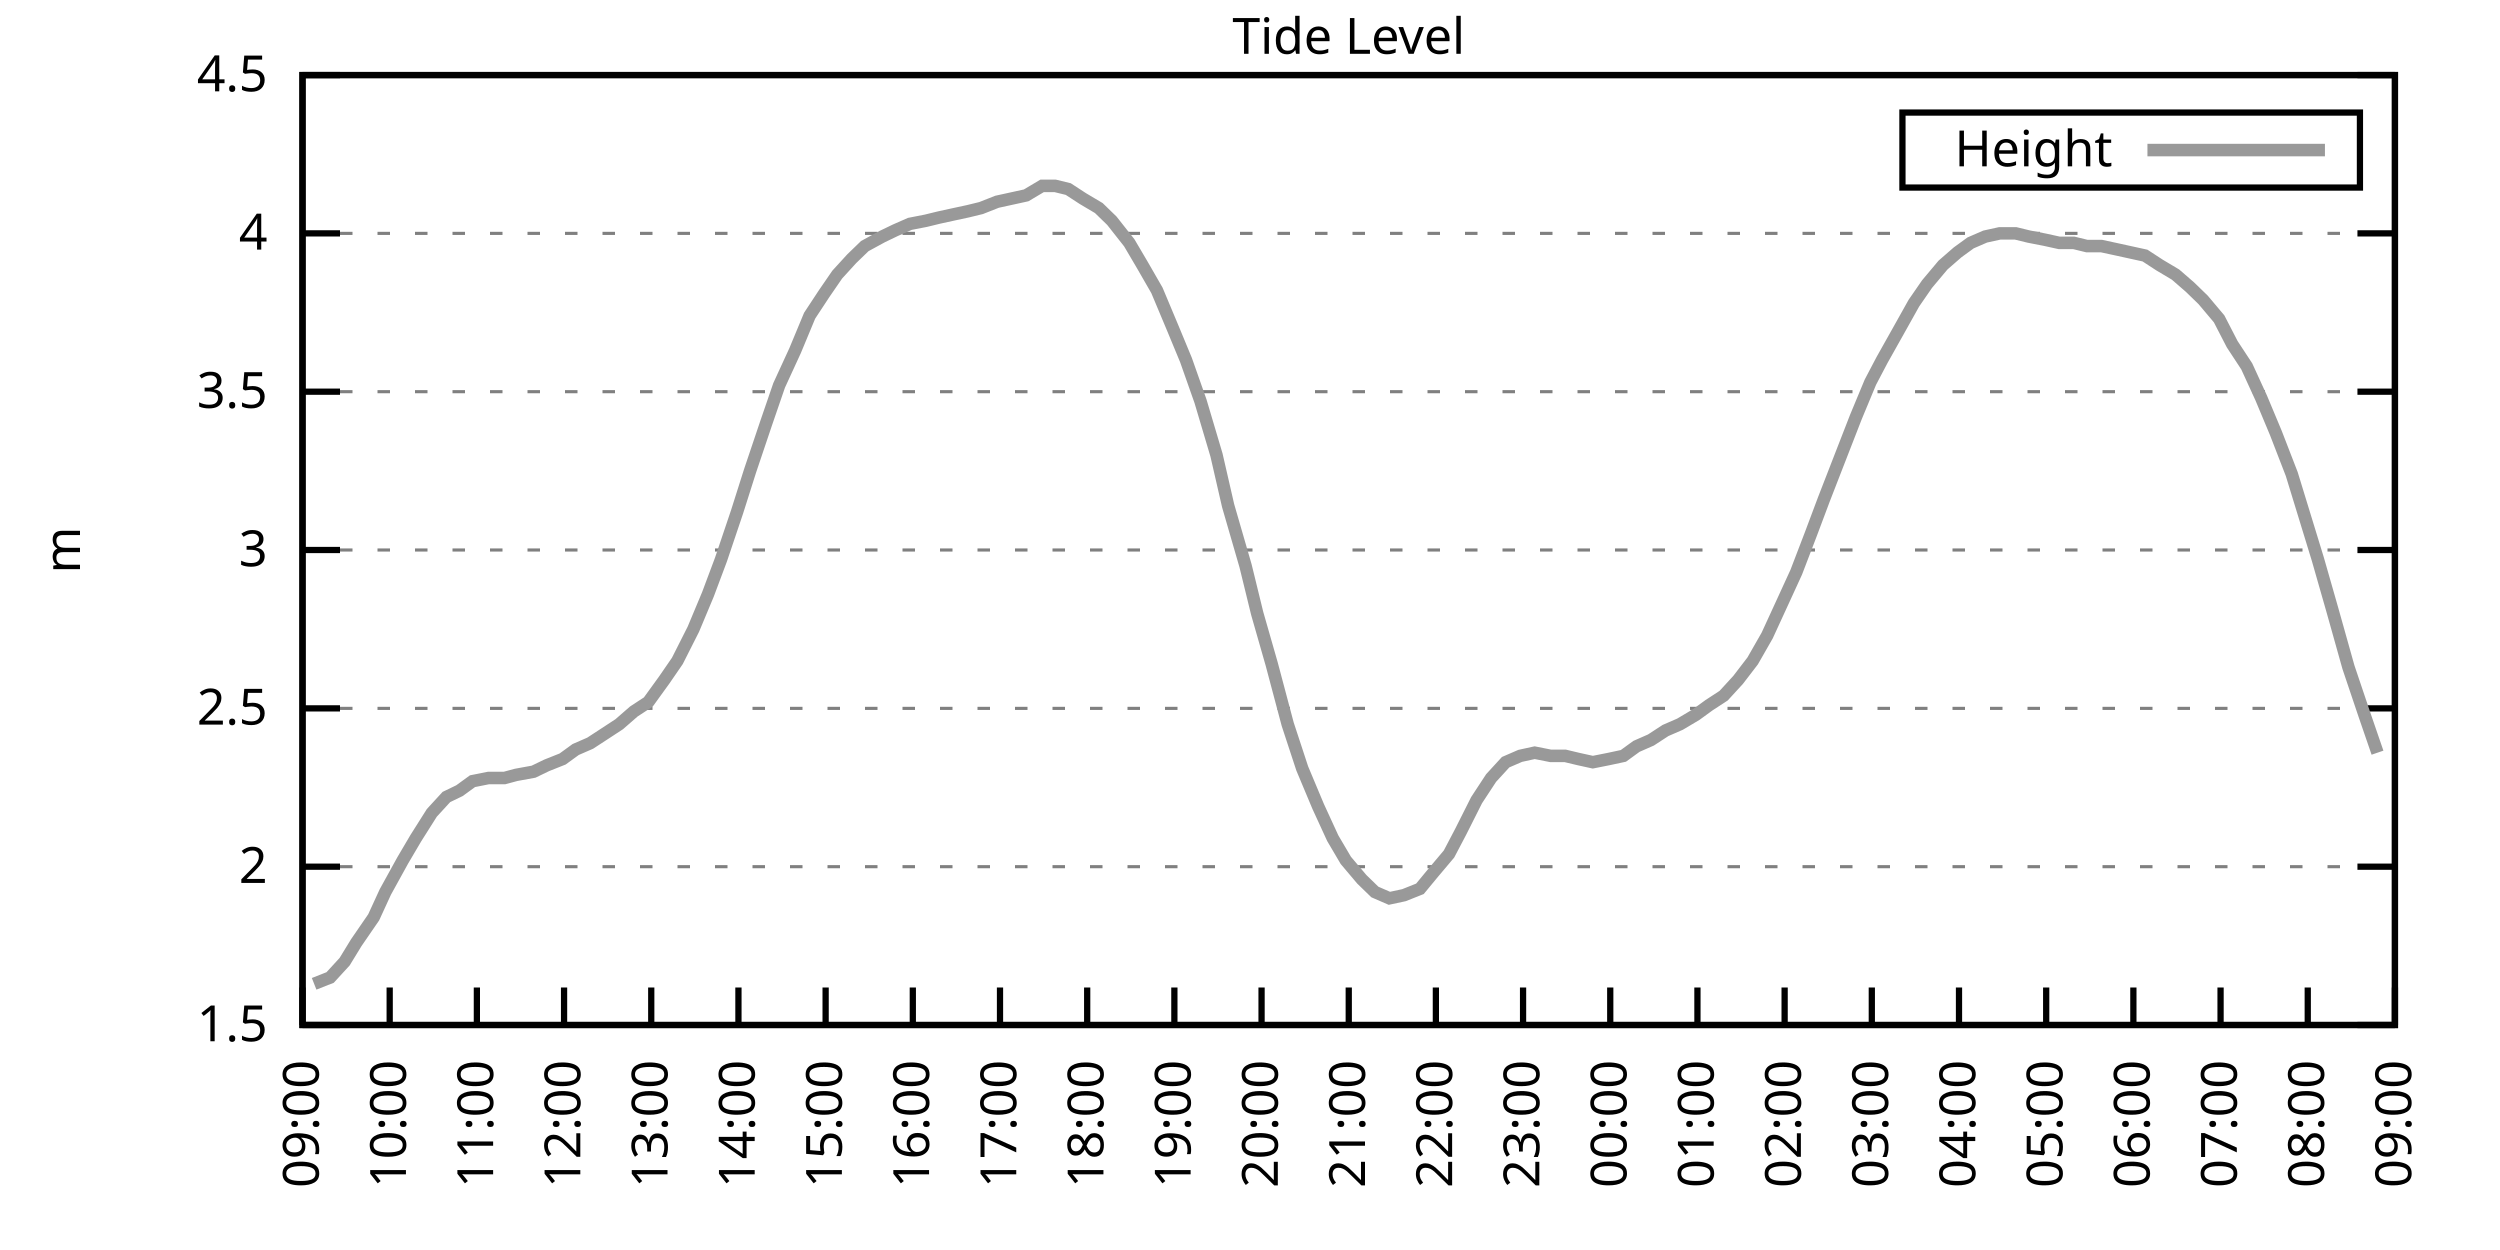
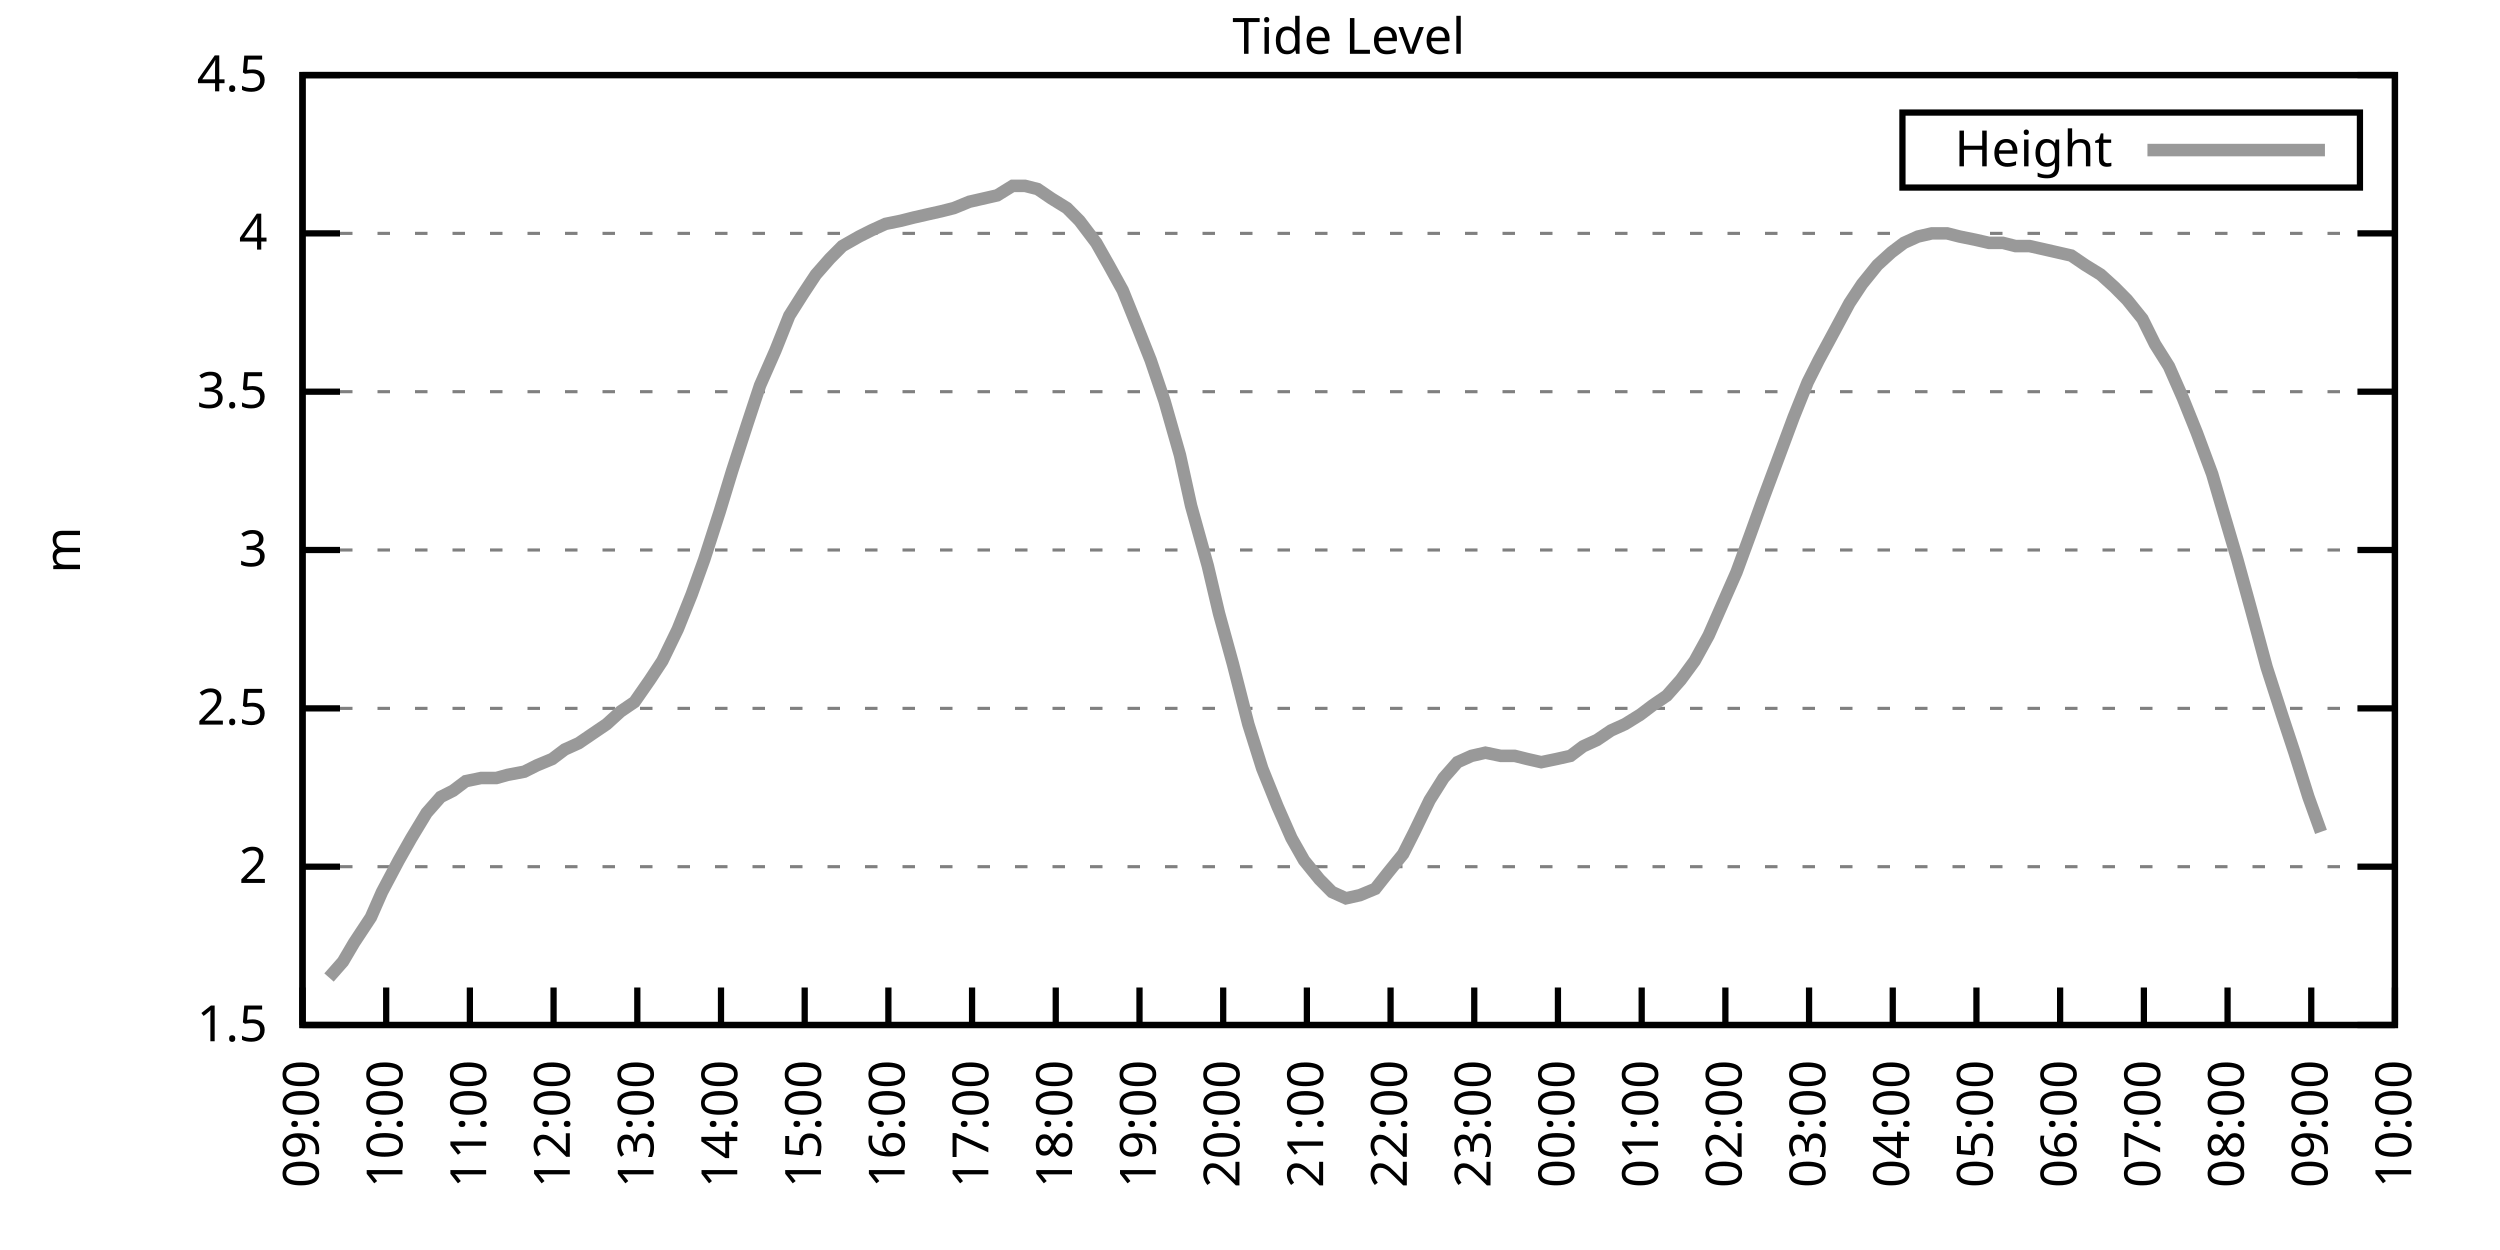
<svg xmlns="http://www.w3.org/2000/svg" xmlns:xlink="http://www.w3.org/1999/xlink" width="400" height="200" viewBox="0 0 400 200">
  <g id="gnuplot_canvas">
    <rect x="0" y="0" width="400" height="200" fill="none" />
    <defs>
      <circle id="gpDot" r="0.5" stroke-width="0.5" stroke="currentColor" />
      <path id="gpPt0" stroke-width="0.333" stroke="currentColor" d="M-1,0 h2 M0,-1 v2" />
      <path id="gpPt1" stroke-width="0.333" stroke="currentColor" d="M-1,-1 L1,1 M1,-1 L-1,1" />
      <path id="gpPt2" stroke-width="0.333" stroke="currentColor" d="M-1,0 L1,0 M0,-1 L0,1 M-1,-1 L1,1 M-1,1 L1,-1" />
      <rect id="gpPt3" stroke-width="0.333" stroke="currentColor" x="-1" y="-1" width="2" height="2" />
      <rect id="gpPt4" stroke-width="0.333" stroke="currentColor" fill="currentColor" x="-1" y="-1" width="2" height="2" />
      <circle id="gpPt5" stroke-width="0.333" stroke="currentColor" cx="0" cy="0" r="1" />
      <use xlink:href="#gpPt5" id="gpPt6" fill="currentColor" stroke="none" />
      <path id="gpPt7" stroke-width="0.333" stroke="currentColor" d="M0,-1.33 L-1.33,0.67 L1.33,0.67 z" />
      <use xlink:href="#gpPt7" id="gpPt8" fill="currentColor" stroke="none" />
      <use xlink:href="#gpPt7" id="gpPt9" stroke="currentColor" transform="rotate(180)" />
      <use xlink:href="#gpPt9" id="gpPt10" fill="currentColor" stroke="none" />
      <use xlink:href="#gpPt3" id="gpPt11" stroke="currentColor" transform="rotate(45)" />
      <use xlink:href="#gpPt11" id="gpPt12" fill="currentColor" stroke="none" />
      <path id="gpPt13" stroke-width="0.333" stroke="currentColor" d="M0,1.330 L1.265,0.411 L0.782,-1.067 L-0.782,-1.076 L-1.265,0.411 z" />
      <use xlink:href="#gpPt13" id="gpPt14" fill="currentColor" stroke="none" />
      <filter id="textbox" filterUnits="objectBoundingBox" x="0" y="0" height="1" width="1">
        <feFlood flood-color="white" flood-opacity="1" result="bgnd" />
        <feComposite in="SourceGraphic" in2="bgnd" operator="atop" />
      </filter>
      <filter id="greybox" filterUnits="objectBoundingBox" x="0" y="0" height="1" width="1">
        <feFlood flood-color="lightgrey" flood-opacity="1" result="grey" />
        <feComposite in="SourceGraphic" in2="grey" operator="atop" />
      </filter>
    </defs>
    <g fill="none" color="white" stroke="currentColor" stroke-width="1.00" stroke-linecap="butt" stroke-linejoin="miter">
</g>
    <g fill="none" color="black" stroke="currentColor" stroke-width="1.00" stroke-linecap="butt" stroke-linejoin="miter">
      <g stroke="none" shape-rendering="crispEdges">
        <polygon fill="rgb(255, 255, 255)" points="48.40,164.00 383.18,164.00 383.18,12.02 48.40,12.02 " />
      </g>
    </g>
    <g fill="none" color="black" stroke="currentColor" stroke-width="1.00" stroke-linecap="butt" stroke-linejoin="miter">
</g>
    <g fill="none" color="black" stroke="black" stroke-width="0.50" stroke-linecap="butt" stroke-linejoin="miter">
</g>
    <g fill="none" color="gray" stroke="currentColor" stroke-width="0.50" stroke-linecap="butt" stroke-linejoin="miter">
      <path stroke="gray" stroke-dasharray="2,4" class="gridline" d="M48.40,164.00 L383.19,164.00  " />
    </g>
    <g fill="none" color="gray" stroke="gray" stroke-width="1.00" stroke-linecap="butt" stroke-linejoin="miter">
</g>
    <g fill="none" color="black" stroke="currentColor" stroke-width="1.00" stroke-linecap="butt" stroke-linejoin="miter">
      <path stroke="black" d="M48.40,164.00 L54.40,164.00 M383.19,164.00 L377.19,164.00  " />
      <g transform="translate(42.80,166.60)" stroke="none" fill="black" font-family="Sans" font-size="8.00" text-anchor="end">
        <text>
          <tspan font-family="Sans"> 1.5</tspan>
        </text>
      </g>
    </g>
    <g fill="none" color="black" stroke="currentColor" stroke-width="1.00" stroke-linecap="butt" stroke-linejoin="miter">
</g>
    <g fill="none" color="black" stroke="black" stroke-width="0.50" stroke-linecap="butt" stroke-linejoin="miter">
</g>
    <g fill="none" color="gray" stroke="currentColor" stroke-width="0.50" stroke-linecap="butt" stroke-linejoin="miter">
      <path stroke="gray" stroke-dasharray="2,4" class="gridline" d="M48.40,138.67 L383.19,138.67  " />
    </g>
    <g fill="none" color="gray" stroke="gray" stroke-width="1.00" stroke-linecap="butt" stroke-linejoin="miter">
</g>
    <g fill="none" color="black" stroke="currentColor" stroke-width="1.00" stroke-linecap="butt" stroke-linejoin="miter">
      <path stroke="black" d="M48.40,138.67 L54.40,138.67 M383.19,138.67 L377.19,138.67  " />
      <g transform="translate(42.80,141.27)" stroke="none" fill="black" font-family="Sans" font-size="8.00" text-anchor="end">
        <text>
          <tspan font-family="Sans"> 2</tspan>
        </text>
      </g>
    </g>
    <g fill="none" color="black" stroke="currentColor" stroke-width="1.00" stroke-linecap="butt" stroke-linejoin="miter">
</g>
    <g fill="none" color="black" stroke="black" stroke-width="0.50" stroke-linecap="butt" stroke-linejoin="miter">
</g>
    <g fill="none" color="gray" stroke="currentColor" stroke-width="0.50" stroke-linecap="butt" stroke-linejoin="miter">
      <path stroke="gray" stroke-dasharray="2,4" class="gridline" d="M48.40,113.34 L383.19,113.34  " />
    </g>
    <g fill="none" color="gray" stroke="gray" stroke-width="1.00" stroke-linecap="butt" stroke-linejoin="miter">
</g>
    <g fill="none" color="black" stroke="currentColor" stroke-width="1.00" stroke-linecap="butt" stroke-linejoin="miter">
      <path stroke="black" d="M48.40,113.34 L54.40,113.34 M383.19,113.34 L377.19,113.34  " />
      <g transform="translate(42.80,115.94)" stroke="none" fill="black" font-family="Sans" font-size="8.00" text-anchor="end">
        <text>
          <tspan font-family="Sans"> 2.5</tspan>
        </text>
      </g>
    </g>
    <g fill="none" color="black" stroke="currentColor" stroke-width="1.00" stroke-linecap="butt" stroke-linejoin="miter">
</g>
    <g fill="none" color="black" stroke="black" stroke-width="0.50" stroke-linecap="butt" stroke-linejoin="miter">
</g>
    <g fill="none" color="gray" stroke="currentColor" stroke-width="0.50" stroke-linecap="butt" stroke-linejoin="miter">
      <path stroke="gray" stroke-dasharray="2,4" class="gridline" d="M48.40,88.00 L383.19,88.00  " />
    </g>
    <g fill="none" color="gray" stroke="gray" stroke-width="1.00" stroke-linecap="butt" stroke-linejoin="miter">
</g>
    <g fill="none" color="black" stroke="currentColor" stroke-width="1.00" stroke-linecap="butt" stroke-linejoin="miter">
      <path stroke="black" d="M48.40,88.00 L54.40,88.00 M383.19,88.00 L377.19,88.00  " />
      <g transform="translate(42.80,90.60)" stroke="none" fill="black" font-family="Sans" font-size="8.00" text-anchor="end">
        <text>
          <tspan font-family="Sans"> 3</tspan>
        </text>
      </g>
    </g>
    <g fill="none" color="black" stroke="currentColor" stroke-width="1.00" stroke-linecap="butt" stroke-linejoin="miter">
</g>
    <g fill="none" color="black" stroke="black" stroke-width="0.50" stroke-linecap="butt" stroke-linejoin="miter">
</g>
    <g fill="none" color="gray" stroke="currentColor" stroke-width="0.50" stroke-linecap="butt" stroke-linejoin="miter">
      <path stroke="gray" stroke-dasharray="2,4" class="gridline" d="M48.40,62.67 L383.19,62.67  " />
    </g>
    <g fill="none" color="gray" stroke="gray" stroke-width="1.00" stroke-linecap="butt" stroke-linejoin="miter">
</g>
    <g fill="none" color="black" stroke="currentColor" stroke-width="1.00" stroke-linecap="butt" stroke-linejoin="miter">
      <path stroke="black" d="M48.40,62.67 L54.40,62.67 M383.19,62.67 L377.19,62.67  " />
      <g transform="translate(42.80,65.27)" stroke="none" fill="black" font-family="Sans" font-size="8.00" text-anchor="end">
        <text>
          <tspan font-family="Sans"> 3.5</tspan>
        </text>
      </g>
    </g>
    <g fill="none" color="black" stroke="currentColor" stroke-width="1.00" stroke-linecap="butt" stroke-linejoin="miter">
</g>
    <g fill="none" color="black" stroke="black" stroke-width="0.50" stroke-linecap="butt" stroke-linejoin="miter">
</g>
    <g fill="none" color="gray" stroke="currentColor" stroke-width="0.50" stroke-linecap="butt" stroke-linejoin="miter">
      <path stroke="gray" stroke-dasharray="2,4" class="gridline" d="M48.40,37.34 L383.19,37.34  " />
    </g>
    <g fill="none" color="gray" stroke="gray" stroke-width="1.00" stroke-linecap="butt" stroke-linejoin="miter">
</g>
    <g fill="none" color="black" stroke="currentColor" stroke-width="1.00" stroke-linecap="butt" stroke-linejoin="miter">
      <path stroke="black" d="M48.40,37.34 L54.40,37.34 M383.19,37.34 L377.19,37.34  " />
      <g transform="translate(42.80,39.94)" stroke="none" fill="black" font-family="Sans" font-size="8.00" text-anchor="end">
        <text>
          <tspan font-family="Sans"> 4</tspan>
        </text>
      </g>
    </g>
    <g fill="none" color="black" stroke="currentColor" stroke-width="1.00" stroke-linecap="butt" stroke-linejoin="miter">
</g>
    <g fill="none" color="black" stroke="black" stroke-width="0.50" stroke-linecap="butt" stroke-linejoin="miter">
</g>
    <g fill="none" color="gray" stroke="currentColor" stroke-width="0.50" stroke-linecap="butt" stroke-linejoin="miter">
      <path stroke="gray" stroke-dasharray="2,4" class="gridline" d="M48.40,12.01 L383.19,12.01  " />
    </g>
    <g fill="none" color="gray" stroke="gray" stroke-width="1.00" stroke-linecap="butt" stroke-linejoin="miter">
</g>
    <g fill="none" color="black" stroke="currentColor" stroke-width="1.00" stroke-linecap="butt" stroke-linejoin="miter">
      <path stroke="black" d="M48.40,12.01 L54.40,12.01 M383.19,12.01 L377.19,12.01  " />
      <g transform="translate(42.80,14.61)" stroke="none" fill="black" font-family="Sans" font-size="8.00" text-anchor="end">
        <text>
          <tspan font-family="Sans"> 4.5</tspan>
        </text>
      </g>
    </g>
    <g fill="none" color="black" stroke="currentColor" stroke-width="1.00" stroke-linecap="butt" stroke-linejoin="miter">
      <path stroke="black" d="M48.40,164.00 L48.40,158.00  " />
      <g transform="translate(51.00,169.60) rotate(270.00)" stroke="none" fill="black" font-family="Sans" font-size="8.00" text-anchor="end">
        <text>
          <tspan font-family="Sans">09:00</tspan>
        </text>
      </g>
    </g>
    <g fill="none" color="black" stroke="currentColor" stroke-width="1.00" stroke-linecap="butt" stroke-linejoin="miter">
-       <path stroke="black" d="M62.35,164.00 L62.35,158.00  " />
-       <g transform="translate(64.95,169.60) rotate(270.00)" stroke="none" fill="black" font-family="Sans" font-size="8.00" text-anchor="end">
+       <path stroke="black" d="M61.79,164.00 L61.79,158.00  " />
+       <g transform="translate(64.39,169.60) rotate(270.00)" stroke="none" fill="black" font-family="Sans" font-size="8.00" text-anchor="end">
        <text>
          <tspan font-family="Sans">10:00</tspan>
        </text>
      </g>
    </g>
    <g fill="none" color="black" stroke="currentColor" stroke-width="1.00" stroke-linecap="butt" stroke-linejoin="miter">
-       <path stroke="black" d="M76.30,164.00 L76.30,158.00  " />
-       <g transform="translate(78.90,169.60) rotate(270.00)" stroke="none" fill="black" font-family="Sans" font-size="8.00" text-anchor="end">
+       <path stroke="black" d="M75.18,164.00 L75.18,158.00  " />
+       <g transform="translate(77.78,169.60) rotate(270.00)" stroke="none" fill="black" font-family="Sans" font-size="8.00" text-anchor="end">
        <text>
          <tspan font-family="Sans">11:00</tspan>
        </text>
      </g>
    </g>
    <g fill="none" color="black" stroke="currentColor" stroke-width="1.00" stroke-linecap="butt" stroke-linejoin="miter">
-       <path stroke="black" d="M90.25,164.00 L90.25,158.00  " />
-       <g transform="translate(92.85,169.60) rotate(270.00)" stroke="none" fill="black" font-family="Sans" font-size="8.00" text-anchor="end">
+       <path stroke="black" d="M88.57,164.00 L88.57,158.00  " />
+       <g transform="translate(91.17,169.60) rotate(270.00)" stroke="none" fill="black" font-family="Sans" font-size="8.00" text-anchor="end">
        <text>
          <tspan font-family="Sans">12:00</tspan>
        </text>
      </g>
    </g>
    <g fill="none" color="black" stroke="currentColor" stroke-width="1.00" stroke-linecap="butt" stroke-linejoin="miter">
-       <path stroke="black" d="M104.20,164.00 L104.20,158.00  " />
-       <g transform="translate(106.80,169.60) rotate(270.00)" stroke="none" fill="black" font-family="Sans" font-size="8.00" text-anchor="end">
+       <path stroke="black" d="M101.97,164.00 L101.97,158.00  " />
+       <g transform="translate(104.57,169.60) rotate(270.00)" stroke="none" fill="black" font-family="Sans" font-size="8.00" text-anchor="end">
        <text>
          <tspan font-family="Sans">13:00</tspan>
        </text>
      </g>
    </g>
    <g fill="none" color="black" stroke="currentColor" stroke-width="1.00" stroke-linecap="butt" stroke-linejoin="miter">
-       <path stroke="black" d="M118.15,164.00 L118.15,158.00  " />
-       <g transform="translate(120.75,169.60) rotate(270.00)" stroke="none" fill="black" font-family="Sans" font-size="8.00" text-anchor="end">
+       <path stroke="black" d="M115.36,164.00 L115.36,158.00  " />
+       <g transform="translate(117.96,169.60) rotate(270.00)" stroke="none" fill="black" font-family="Sans" font-size="8.00" text-anchor="end">
        <text>
          <tspan font-family="Sans">14:00</tspan>
        </text>
      </g>
    </g>
    <g fill="none" color="black" stroke="currentColor" stroke-width="1.00" stroke-linecap="butt" stroke-linejoin="miter">
-       <path stroke="black" d="M132.10,164.00 L132.10,158.00  " />
-       <g transform="translate(134.70,169.60) rotate(270.00)" stroke="none" fill="black" font-family="Sans" font-size="8.00" text-anchor="end">
+       <path stroke="black" d="M128.75,164.00 L128.75,158.00  " />
+       <g transform="translate(131.35,169.60) rotate(270.00)" stroke="none" fill="black" font-family="Sans" font-size="8.00" text-anchor="end">
        <text>
          <tspan font-family="Sans">15:00</tspan>
        </text>
      </g>
    </g>
    <g fill="none" color="black" stroke="currentColor" stroke-width="1.00" stroke-linecap="butt" stroke-linejoin="miter">
-       <path stroke="black" d="M146.05,164.00 L146.05,158.00  " />
-       <g transform="translate(148.65,169.60) rotate(270.00)" stroke="none" fill="black" font-family="Sans" font-size="8.00" text-anchor="end">
+       <path stroke="black" d="M142.14,164.00 L142.14,158.00  " />
+       <g transform="translate(144.74,169.60) rotate(270.00)" stroke="none" fill="black" font-family="Sans" font-size="8.00" text-anchor="end">
        <text>
          <tspan font-family="Sans">16:00</tspan>
        </text>
      </g>
    </g>
    <g fill="none" color="black" stroke="currentColor" stroke-width="1.00" stroke-linecap="butt" stroke-linejoin="miter">
-       <path stroke="black" d="M160.00,164.00 L160.00,158.00  " />
-       <g transform="translate(162.60,169.60) rotate(270.00)" stroke="none" fill="black" font-family="Sans" font-size="8.00" text-anchor="end">
+       <path stroke="black" d="M155.53,164.00 L155.53,158.00  " />
+       <g transform="translate(158.13,169.60) rotate(270.00)" stroke="none" fill="black" font-family="Sans" font-size="8.00" text-anchor="end">
        <text>
          <tspan font-family="Sans">17:00</tspan>
        </text>
      </g>
    </g>
    <g fill="none" color="black" stroke="currentColor" stroke-width="1.00" stroke-linecap="butt" stroke-linejoin="miter">
-       <path stroke="black" d="M173.95,164.00 L173.95,158.00  " />
-       <g transform="translate(176.55,169.60) rotate(270.00)" stroke="none" fill="black" font-family="Sans" font-size="8.00" text-anchor="end">
+       <path stroke="black" d="M168.92,164.00 L168.92,158.00  " />
+       <g transform="translate(171.52,169.60) rotate(270.00)" stroke="none" fill="black" font-family="Sans" font-size="8.00" text-anchor="end">
        <text>
          <tspan font-family="Sans">18:00</tspan>
        </text>
      </g>
    </g>
    <g fill="none" color="black" stroke="currentColor" stroke-width="1.00" stroke-linecap="butt" stroke-linejoin="miter">
-       <path stroke="black" d="M187.90,164.00 L187.90,158.00  " />
-       <g transform="translate(190.50,169.60) rotate(270.00)" stroke="none" fill="black" font-family="Sans" font-size="8.00" text-anchor="end">
+       <path stroke="black" d="M182.32,164.00 L182.32,158.00  " />
+       <g transform="translate(184.92,169.60) rotate(270.00)" stroke="none" fill="black" font-family="Sans" font-size="8.00" text-anchor="end">
        <text>
          <tspan font-family="Sans">19:00</tspan>
        </text>
      </g>
    </g>
    <g fill="none" color="black" stroke="currentColor" stroke-width="1.00" stroke-linecap="butt" stroke-linejoin="miter">
-       <path stroke="black" d="M201.85,164.00 L201.85,158.00  " />
-       <g transform="translate(204.45,169.60) rotate(270.00)" stroke="none" fill="black" font-family="Sans" font-size="8.00" text-anchor="end">
+       <path stroke="black" d="M195.71,164.00 L195.71,158.00  " />
+       <g transform="translate(198.31,169.60) rotate(270.00)" stroke="none" fill="black" font-family="Sans" font-size="8.00" text-anchor="end">
        <text>
          <tspan font-family="Sans">20:00</tspan>
        </text>
      </g>
    </g>
    <g fill="none" color="black" stroke="currentColor" stroke-width="1.00" stroke-linecap="butt" stroke-linejoin="miter">
-       <path stroke="black" d="M215.80,164.00 L215.80,158.00  " />
-       <g transform="translate(218.40,169.60) rotate(270.00)" stroke="none" fill="black" font-family="Sans" font-size="8.00" text-anchor="end">
+       <path stroke="black" d="M209.10,164.00 L209.10,158.00  " />
+       <g transform="translate(211.70,169.60) rotate(270.00)" stroke="none" fill="black" font-family="Sans" font-size="8.00" text-anchor="end">
        <text>
          <tspan font-family="Sans">21:00</tspan>
        </text>
      </g>
    </g>
    <g fill="none" color="black" stroke="currentColor" stroke-width="1.00" stroke-linecap="butt" stroke-linejoin="miter">
-       <path stroke="black" d="M229.74,164.00 L229.74,158.00  " />
-       <g transform="translate(232.34,169.60) rotate(270.00)" stroke="none" fill="black" font-family="Sans" font-size="8.00" text-anchor="end">
+       <path stroke="black" d="M222.49,164.00 L222.49,158.00  " />
+       <g transform="translate(225.09,169.60) rotate(270.00)" stroke="none" fill="black" font-family="Sans" font-size="8.00" text-anchor="end">
        <text>
          <tspan font-family="Sans">22:00</tspan>
        </text>
      </g>
    </g>
    <g fill="none" color="black" stroke="currentColor" stroke-width="1.00" stroke-linecap="butt" stroke-linejoin="miter">
-       <path stroke="black" d="M243.69,164.00 L243.69,158.00  " />
-       <g transform="translate(246.29,169.60) rotate(270.00)" stroke="none" fill="black" font-family="Sans" font-size="8.00" text-anchor="end">
+       <path stroke="black" d="M235.88,164.00 L235.88,158.00  " />
+       <g transform="translate(238.48,169.60) rotate(270.00)" stroke="none" fill="black" font-family="Sans" font-size="8.00" text-anchor="end">
        <text>
          <tspan font-family="Sans">23:00</tspan>
        </text>
      </g>
    </g>
    <g fill="none" color="black" stroke="currentColor" stroke-width="1.00" stroke-linecap="butt" stroke-linejoin="miter">
-       <path stroke="black" d="M257.64,164.00 L257.64,158.00  " />
-       <g transform="translate(260.24,169.60) rotate(270.00)" stroke="none" fill="black" font-family="Sans" font-size="8.00" text-anchor="end">
+       <path stroke="black" d="M249.27,164.00 L249.27,158.00  " />
+       <g transform="translate(251.87,169.60) rotate(270.00)" stroke="none" fill="black" font-family="Sans" font-size="8.00" text-anchor="end">
        <text>
          <tspan font-family="Sans">00:00</tspan>
        </text>
      </g>
    </g>
    <g fill="none" color="black" stroke="currentColor" stroke-width="1.00" stroke-linecap="butt" stroke-linejoin="miter">
-       <path stroke="black" d="M271.59,164.00 L271.59,158.00  " />
-       <g transform="translate(274.19,169.60) rotate(270.00)" stroke="none" fill="black" font-family="Sans" font-size="8.00" text-anchor="end">
+       <path stroke="black" d="M262.67,164.00 L262.67,158.00  " />
+       <g transform="translate(265.27,169.60) rotate(270.00)" stroke="none" fill="black" font-family="Sans" font-size="8.00" text-anchor="end">
        <text>
          <tspan font-family="Sans">01:00</tspan>
        </text>
      </g>
    </g>
    <g fill="none" color="black" stroke="currentColor" stroke-width="1.00" stroke-linecap="butt" stroke-linejoin="miter">
-       <path stroke="black" d="M285.54,164.00 L285.54,158.00  " />
-       <g transform="translate(288.14,169.60) rotate(270.00)" stroke="none" fill="black" font-family="Sans" font-size="8.00" text-anchor="end">
+       <path stroke="black" d="M276.06,164.00 L276.06,158.00  " />
+       <g transform="translate(278.66,169.60) rotate(270.00)" stroke="none" fill="black" font-family="Sans" font-size="8.00" text-anchor="end">
        <text>
          <tspan font-family="Sans">02:00</tspan>
        </text>
      </g>
    </g>
    <g fill="none" color="black" stroke="currentColor" stroke-width="1.00" stroke-linecap="butt" stroke-linejoin="miter">
-       <path stroke="black" d="M299.49,164.00 L299.49,158.00  " />
-       <g transform="translate(302.09,169.60) rotate(270.00)" stroke="none" fill="black" font-family="Sans" font-size="8.00" text-anchor="end">
+       <path stroke="black" d="M289.45,164.00 L289.45,158.00  " />
+       <g transform="translate(292.05,169.60) rotate(270.00)" stroke="none" fill="black" font-family="Sans" font-size="8.00" text-anchor="end">
        <text>
          <tspan font-family="Sans">03:00</tspan>
        </text>
      </g>
    </g>
    <g fill="none" color="black" stroke="currentColor" stroke-width="1.00" stroke-linecap="butt" stroke-linejoin="miter">
-       <path stroke="black" d="M313.44,164.00 L313.44,158.00  " />
-       <g transform="translate(316.04,169.60) rotate(270.00)" stroke="none" fill="black" font-family="Sans" font-size="8.00" text-anchor="end">
+       <path stroke="black" d="M302.84,164.00 L302.84,158.00  " />
+       <g transform="translate(305.44,169.60) rotate(270.00)" stroke="none" fill="black" font-family="Sans" font-size="8.00" text-anchor="end">
        <text>
          <tspan font-family="Sans">04:00</tspan>
        </text>
      </g>
    </g>
    <g fill="none" color="black" stroke="currentColor" stroke-width="1.00" stroke-linecap="butt" stroke-linejoin="miter">
-       <path stroke="black" d="M327.39,164.00 L327.39,158.00  " />
-       <g transform="translate(329.99,169.60) rotate(270.00)" stroke="none" fill="black" font-family="Sans" font-size="8.00" text-anchor="end">
+       <path stroke="black" d="M316.23,164.00 L316.23,158.00  " />
+       <g transform="translate(318.83,169.60) rotate(270.00)" stroke="none" fill="black" font-family="Sans" font-size="8.00" text-anchor="end">
        <text>
          <tspan font-family="Sans">05:00</tspan>
        </text>
      </g>
    </g>
    <g fill="none" color="black" stroke="currentColor" stroke-width="1.00" stroke-linecap="butt" stroke-linejoin="miter">
-       <path stroke="black" d="M341.34,164.00 L341.34,158.00  " />
-       <g transform="translate(343.94,169.60) rotate(270.00)" stroke="none" fill="black" font-family="Sans" font-size="8.00" text-anchor="end">
+       <path stroke="black" d="M329.62,164.00 L329.62,158.00  " />
+       <g transform="translate(332.22,169.60) rotate(270.00)" stroke="none" fill="black" font-family="Sans" font-size="8.00" text-anchor="end">
        <text>
          <tspan font-family="Sans">06:00</tspan>
        </text>
      </g>
    </g>
    <g fill="none" color="black" stroke="currentColor" stroke-width="1.00" stroke-linecap="butt" stroke-linejoin="miter">
-       <path stroke="black" d="M355.29,164.00 L355.29,158.00  " />
-       <g transform="translate(357.89,169.60) rotate(270.00)" stroke="none" fill="black" font-family="Sans" font-size="8.00" text-anchor="end">
+       <path stroke="black" d="M343.02,164.00 L343.02,158.00  " />
+       <g transform="translate(345.62,169.60) rotate(270.00)" stroke="none" fill="black" font-family="Sans" font-size="8.00" text-anchor="end">
        <text>
          <tspan font-family="Sans">07:00</tspan>
        </text>
      </g>
    </g>
    <g fill="none" color="black" stroke="currentColor" stroke-width="1.00" stroke-linecap="butt" stroke-linejoin="miter">
-       <path stroke="black" d="M369.24,164.00 L369.24,158.00  " />
-       <g transform="translate(371.84,169.60) rotate(270.00)" stroke="none" fill="black" font-family="Sans" font-size="8.00" text-anchor="end">
+       <path stroke="black" d="M356.41,164.00 L356.41,158.00  " />
+       <g transform="translate(359.01,169.60) rotate(270.00)" stroke="none" fill="black" font-family="Sans" font-size="8.00" text-anchor="end">
        <text>
          <tspan font-family="Sans">08:00</tspan>
+         </text>
+       </g>
+     </g>
+     <g fill="none" color="black" stroke="currentColor" stroke-width="1.00" stroke-linecap="butt" stroke-linejoin="miter">
+       <path stroke="black" d="M369.80,164.00 L369.80,158.00  " />
+       <g transform="translate(372.40,169.60) rotate(270.00)" stroke="none" fill="black" font-family="Sans" font-size="8.00" text-anchor="end">
+         <text>
+           <tspan font-family="Sans">09:00</tspan>
        </text>
      </g>
    </g>
    <g fill="none" color="black" stroke="currentColor" stroke-width="1.00" stroke-linecap="butt" stroke-linejoin="miter">
      <path stroke="black" d="M383.19,164.00 L383.19,158.00  " />
      <g transform="translate(385.79,169.60) rotate(270.00)" stroke="none" fill="black" font-family="Sans" font-size="8.00" text-anchor="end">
        <text>
-           <tspan font-family="Sans">09:00</tspan>
+           <tspan font-family="Sans">10:00</tspan>
        </text>
      </g>
    </g>
    <g fill="none" color="black" stroke="currentColor" stroke-width="1.00" stroke-linecap="butt" stroke-linejoin="miter">
</g>
    <g fill="none" color="black" stroke="currentColor" stroke-width="1.00" stroke-linecap="butt" stroke-linejoin="miter">
      <path stroke="black" d="M48.40,12.01 L48.40,164.00 L383.19,164.00 L383.19,12.01 L48.40,12.01 Z  " />
    </g>
    <g fill="none" color="black" stroke="currentColor" stroke-width="1.00" stroke-linecap="butt" stroke-linejoin="miter">
</g>
    <g fill="none" color="black" stroke="currentColor" stroke-width="1.00" stroke-linecap="butt" stroke-linejoin="miter">
      <path stroke="black" d="M304.39,30.01 L304.39,18.01 L377.59,18.01 L377.59,30.01 L304.39,30.01 Z  " />
    </g>
    <g id="Tide_level_plot_1">
      <g fill="none" color="white" stroke="black" stroke-width="2.00" stroke-linecap="butt" stroke-linejoin="miter">
</g>
      <g fill="none" color="black" stroke="currentColor" stroke-width="2.00" stroke-linecap="butt" stroke-linejoin="miter">
        <g transform="translate(337.99,26.61)" stroke="none" fill="black" font-family="Sans" font-size="8.00" text-anchor="end">
          <text>
            <tspan font-family="Sans">Height</tspan>
          </text>
        </g>
      </g>
      <g fill="none" color="black" stroke="currentColor" stroke-width="2.00" stroke-linecap="butt" stroke-linejoin="miter">
-         <path stroke="rgb(153, 153, 153)" d="M343.59,24.01 L371.99,24.01 M50.26,157.41 L52.82,156.40 L55.14,153.87 L57.00,150.83 L59.79,146.77 L61.65,142.72   L64.44,137.66 L66.53,134.11 L69.09,130.06 L71.42,127.52 L73.51,126.51 L75.60,124.99 L78.16,124.48 L80.72,124.48   L82.58,123.98 L85.37,123.47 L87.46,122.46 L90.02,121.44 L92.11,119.92 L94.43,118.91 L96.76,117.39 L99.08,115.87   L101.41,113.84 L103.73,112.32 L106.29,108.78 L108.38,105.74 L110.94,100.67 L113.27,95.10 L115.36,89.52 L117.92,81.93   L120.01,75.34 L122.57,67.74 L124.66,61.66 L127.22,56.09 L129.54,50.51 L131.87,46.97 L133.96,43.93 L136.28,41.39   L138.37,39.37 L141.16,37.85 L143.26,36.84 L145.58,35.82 L148.14,35.32 L150.23,34.81 L152.56,34.30 L154.88,33.80   L156.97,33.29 L159.53,32.28 L161.86,31.77 L164.18,31.26 L166.74,29.74 L168.83,29.74 L170.92,30.25 L173.25,31.77   L175.81,33.29 L177.90,35.32 L180.69,38.86 L182.78,42.41 L185.11,46.46 L187.66,52.54 L189.76,57.61 L192.08,64.19   L194.64,72.81 L196.50,80.91 L199.29,90.54 L201.15,98.14 L203.47,106.24 L206.03,115.87 L208.36,122.96 L210.91,129.04   L213.24,134.11 L215.33,137.66 L217.89,140.69 L219.98,142.72 L222.30,143.73 L224.63,143.23 L227.19,142.21 L229.28,139.68   L231.84,136.64 L233.70,133.10 L236.25,128.03 L238.58,124.48 L240.90,121.95 L243.23,120.94 L245.55,120.43 L248.11,120.94   L250.44,120.94 L252.53,121.44 L254.85,121.95 L257.41,121.44 L259.74,120.94 L261.83,119.42 L264.15,118.40 L266.48,116.88   L268.80,115.87 L271.36,114.35 L273.45,112.83 L275.78,111.31 L278.10,108.78 L280.43,105.74 L282.75,101.68 L285.31,96.11   L287.40,91.55 L289.73,85.47 L291.82,79.90 L294.38,73.31 L296.94,66.73 L299.26,61.15 L301.12,57.61 L303.68,53.05   L306.23,48.49 L308.33,45.45 L310.88,42.41 L313.21,40.38 L315.30,38.86 L317.63,37.85 L319.95,37.34 L322.51,37.34   L324.60,37.85 L327.16,38.35 L329.48,38.86 L331.81,38.86 L333.90,39.37 L336.23,39.37 L338.55,39.87 L343.20,40.89   L345.53,42.41 L348.08,43.93 L350.41,45.95 L352.50,47.98 L355.06,51.02 L357.15,55.07 L359.48,58.62 L361.80,63.69   L364.13,69.26 L366.68,75.85 L369.01,83.45 L370.87,89.52 L373.19,97.63 L375.75,106.75 L378.31,114.35 L380.40,120.43    " />
+         <path stroke="rgb(153, 153, 153)" d="M343.59,24.01 L371.99,24.01 M52.64,156.40 L54.87,153.87 L56.66,150.83 L59.34,146.77 L61.12,142.72 L63.80,137.66   L65.81,134.11 L68.26,130.06 L70.50,127.52 L72.50,126.51 L74.51,124.99 L76.97,124.48 L79.42,124.48 L81.21,123.98   L83.89,123.47 L85.90,122.46 L88.35,121.44 L90.36,119.92 L92.59,118.91 L94.82,117.39 L97.06,115.87 L99.29,113.84   L101.52,112.32 L103.98,108.78 L105.98,105.74 L108.44,100.67 L110.67,95.10 L112.68,89.52 L115.13,81.93 L117.14,75.34   L119.60,67.74 L121.61,61.66 L124.06,56.09 L126.29,50.51 L128.53,46.97 L130.54,43.93 L132.77,41.39 L134.78,39.37   L137.45,37.85 L139.46,36.84 L141.69,35.82 L144.15,35.32 L146.16,34.81 L148.39,34.30 L150.62,33.80 L152.63,33.29   L155.09,32.28 L157.32,31.77 L159.55,31.26 L162.01,29.74 L164.01,29.74 L166.02,30.25 L168.25,31.77 L170.71,33.29   L172.72,35.32 L175.40,38.86 L177.41,42.41 L179.64,46.46 L182.09,52.54 L184.10,57.61 L186.33,64.19 L188.79,72.81   L190.57,80.91 L193.25,90.54 L195.04,98.14 L197.27,106.24 L199.73,115.87 L201.96,122.96 L204.41,129.04 L206.64,134.11   L208.65,137.66 L211.11,140.69 L213.12,142.72 L215.35,143.73 L217.58,143.23 L220.04,142.21 L222.04,139.68 L224.50,136.64   L226.29,133.10 L228.74,128.03 L230.97,124.48 L233.20,121.95 L235.44,120.94 L237.67,120.43 L240.12,120.94 L242.36,120.94   L244.36,121.44 L246.60,121.95 L249.05,121.44 L251.28,120.94 L253.29,119.42 L255.52,118.40 L257.76,116.88 L259.99,115.87   L262.44,114.35 L264.45,112.83 L266.68,111.31 L268.92,108.78 L271.15,105.74 L273.38,101.68 L275.83,96.11 L277.84,91.55   L280.07,85.47 L282.08,79.90 L284.54,73.31 L286.99,66.73 L289.23,61.15 L291.01,57.61 L293.47,53.05 L295.92,48.49   L297.93,45.45 L300.39,42.41 L302.62,40.38 L304.63,38.86 L306.86,37.85 L309.09,37.34 L311.54,37.34 L313.55,37.85   L316.01,38.35 L318.24,38.86 L320.47,38.86 L322.48,39.37 L324.71,39.37 L326.95,39.87 L331.41,40.89 L333.64,42.41   L336.10,43.93 L338.33,45.95 L340.34,47.98 L342.79,51.02 L344.80,55.07 L347.03,58.62 L349.26,63.69 L351.50,69.26   L353.95,75.85 L356.18,83.45 L357.97,89.52 L360.20,97.63 L362.66,106.75 L365.11,114.35 L367.12,120.43 L369.35,127.52   L371.36,133.10  " />
      </g>
    </g>
    <g fill="none" color="black" stroke="currentColor" stroke-width="2.00" stroke-linecap="butt" stroke-linejoin="miter">
</g>
    <g fill="none" color="black" stroke="black" stroke-width="1.00" stroke-linecap="butt" stroke-linejoin="miter">
</g>
    <g fill="none" color="black" stroke="currentColor" stroke-width="1.00" stroke-linecap="butt" stroke-linejoin="miter">
      <path stroke="black" d="M48.40,12.01 L48.40,164.00 L383.19,164.00 L383.19,12.01 L48.40,12.01 Z  " />
      <g transform="translate(12.80,88.01) rotate(270.00)" stroke="none" fill="black" font-family="Sans" font-size="8.00" text-anchor="middle">
        <text>
          <tspan font-family="Sans">m</tspan>
        </text>
      </g>
    </g>
    <g fill="none" color="black" stroke="currentColor" stroke-width="1.00" stroke-linecap="butt" stroke-linejoin="miter">
</g>
    <g fill="none" color="black" stroke="currentColor" stroke-width="1.00" stroke-linecap="butt" stroke-linejoin="miter">
      <g transform="translate(215.79,8.61)" stroke="none" fill="black" font-family="Sans" font-size="8.00" text-anchor="middle">
        <text>
          <tspan font-family="Sans">Tide Level</tspan>
        </text>
      </g>
    </g>
    <g fill="none" color="black" stroke="currentColor" stroke-width="1.00" stroke-linecap="butt" stroke-linejoin="miter">
</g>
  </g>
</svg>
